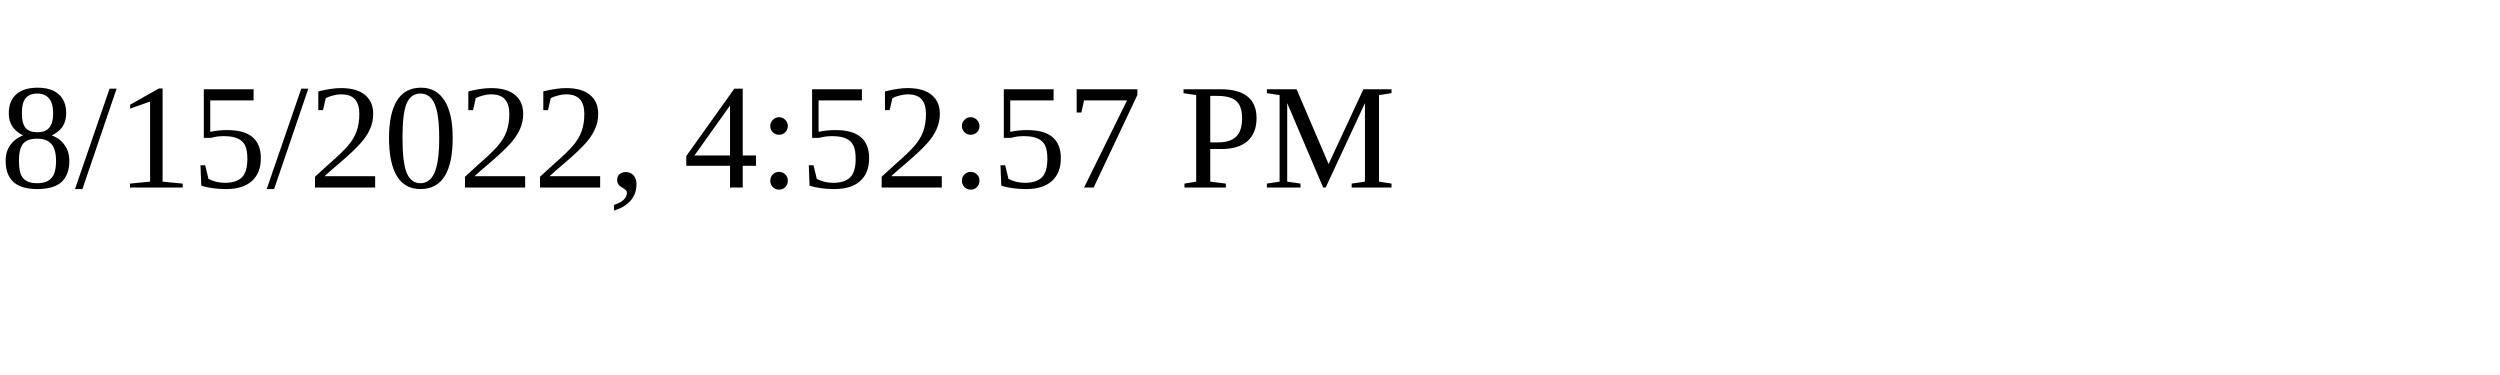
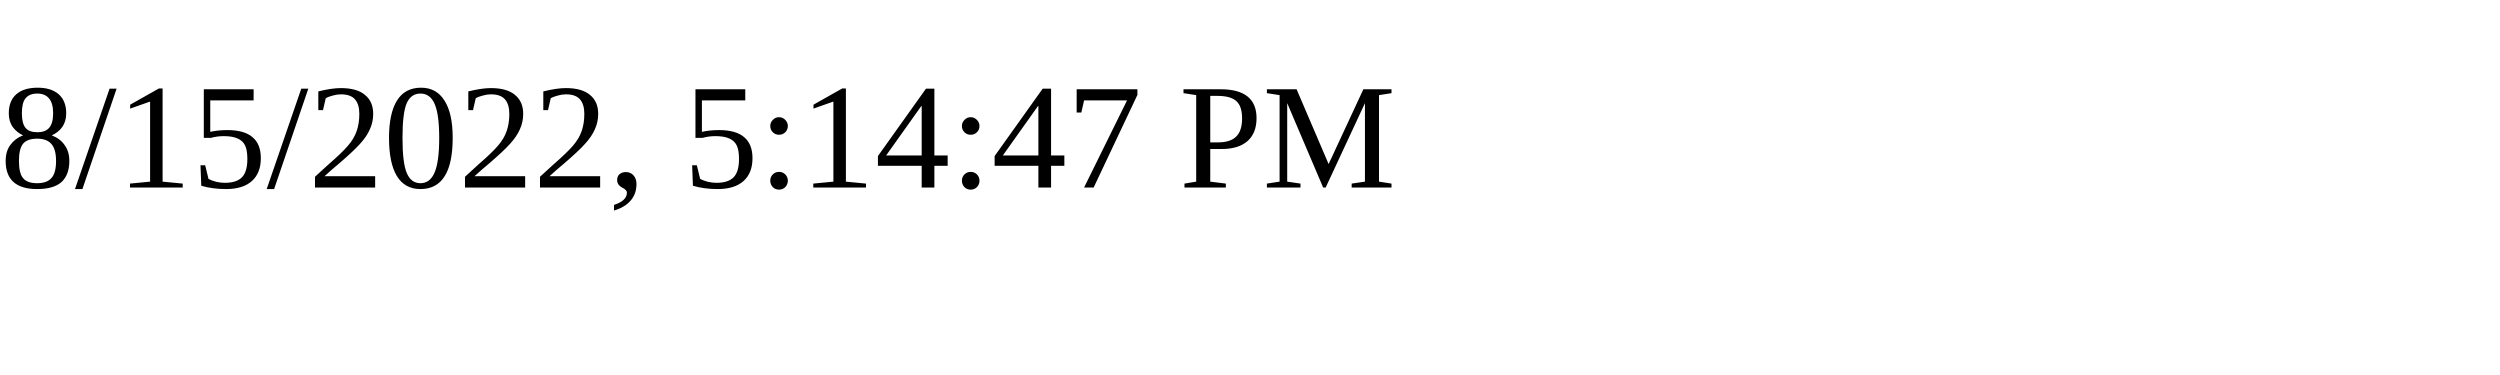
<svg xmlns="http://www.w3.org/2000/svg" height="30" width="200">
-   <text x="0" y="15">8/15/2022, 4:52:57 PM</text>
+   <text x="0" y="15">8/15/2022, 5:14:47 PM</text>
</svg>
